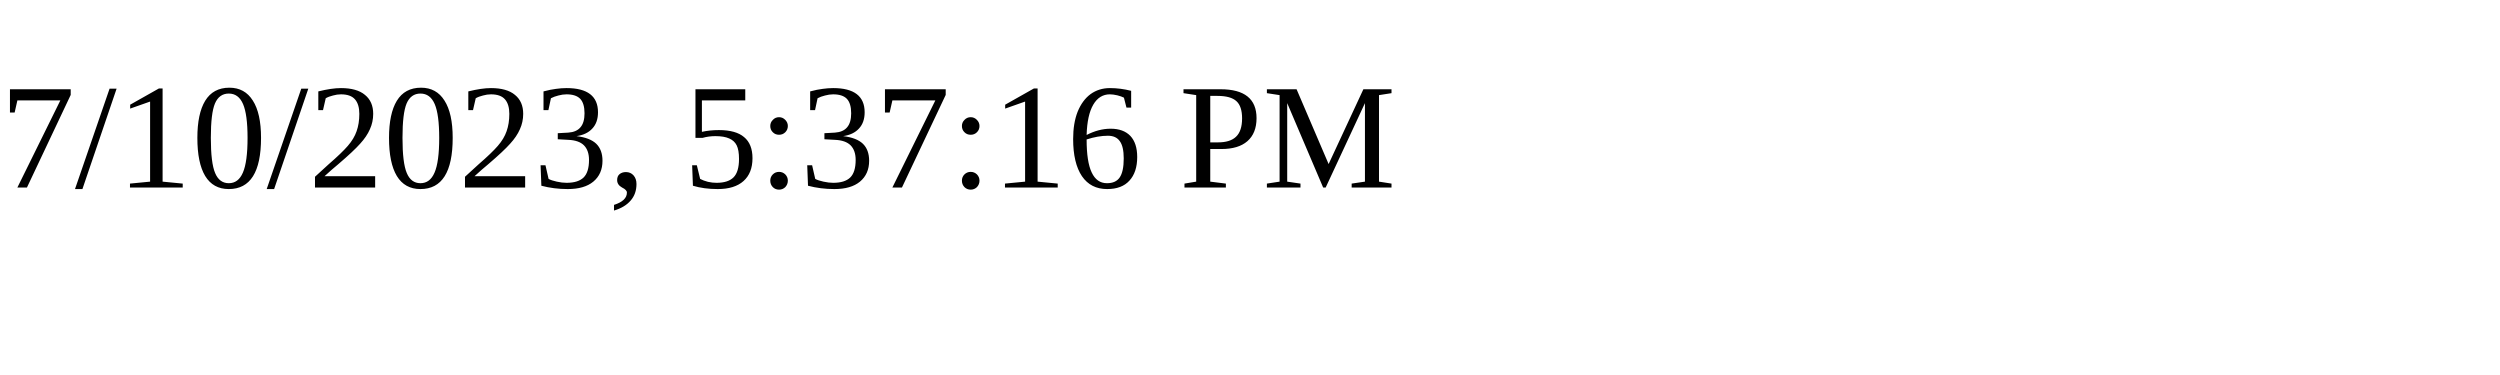
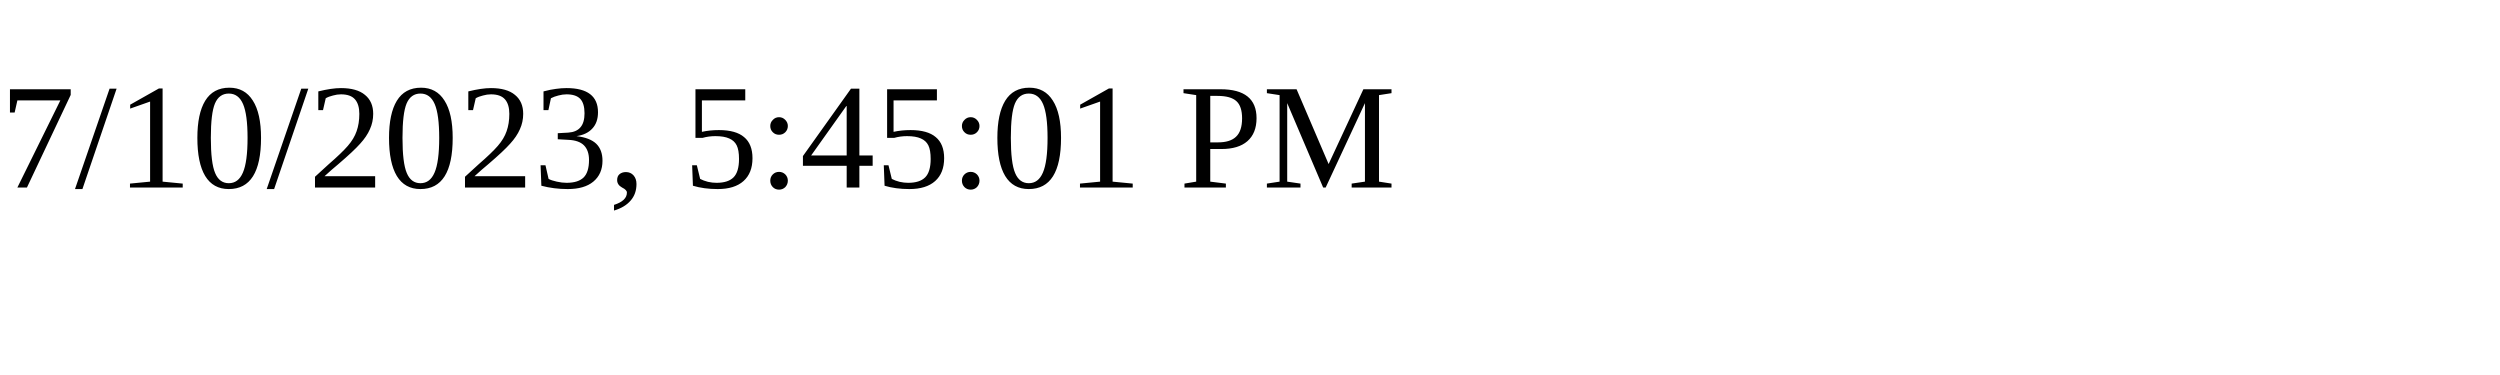
<svg xmlns="http://www.w3.org/2000/svg" height="30" width="200">
-   <text x="0" y="15">7/10/2023, 5:37:16 PM</text>
+   <text x="0" y="15">7/10/2023, 5:45:01 PM</text>
</svg>
